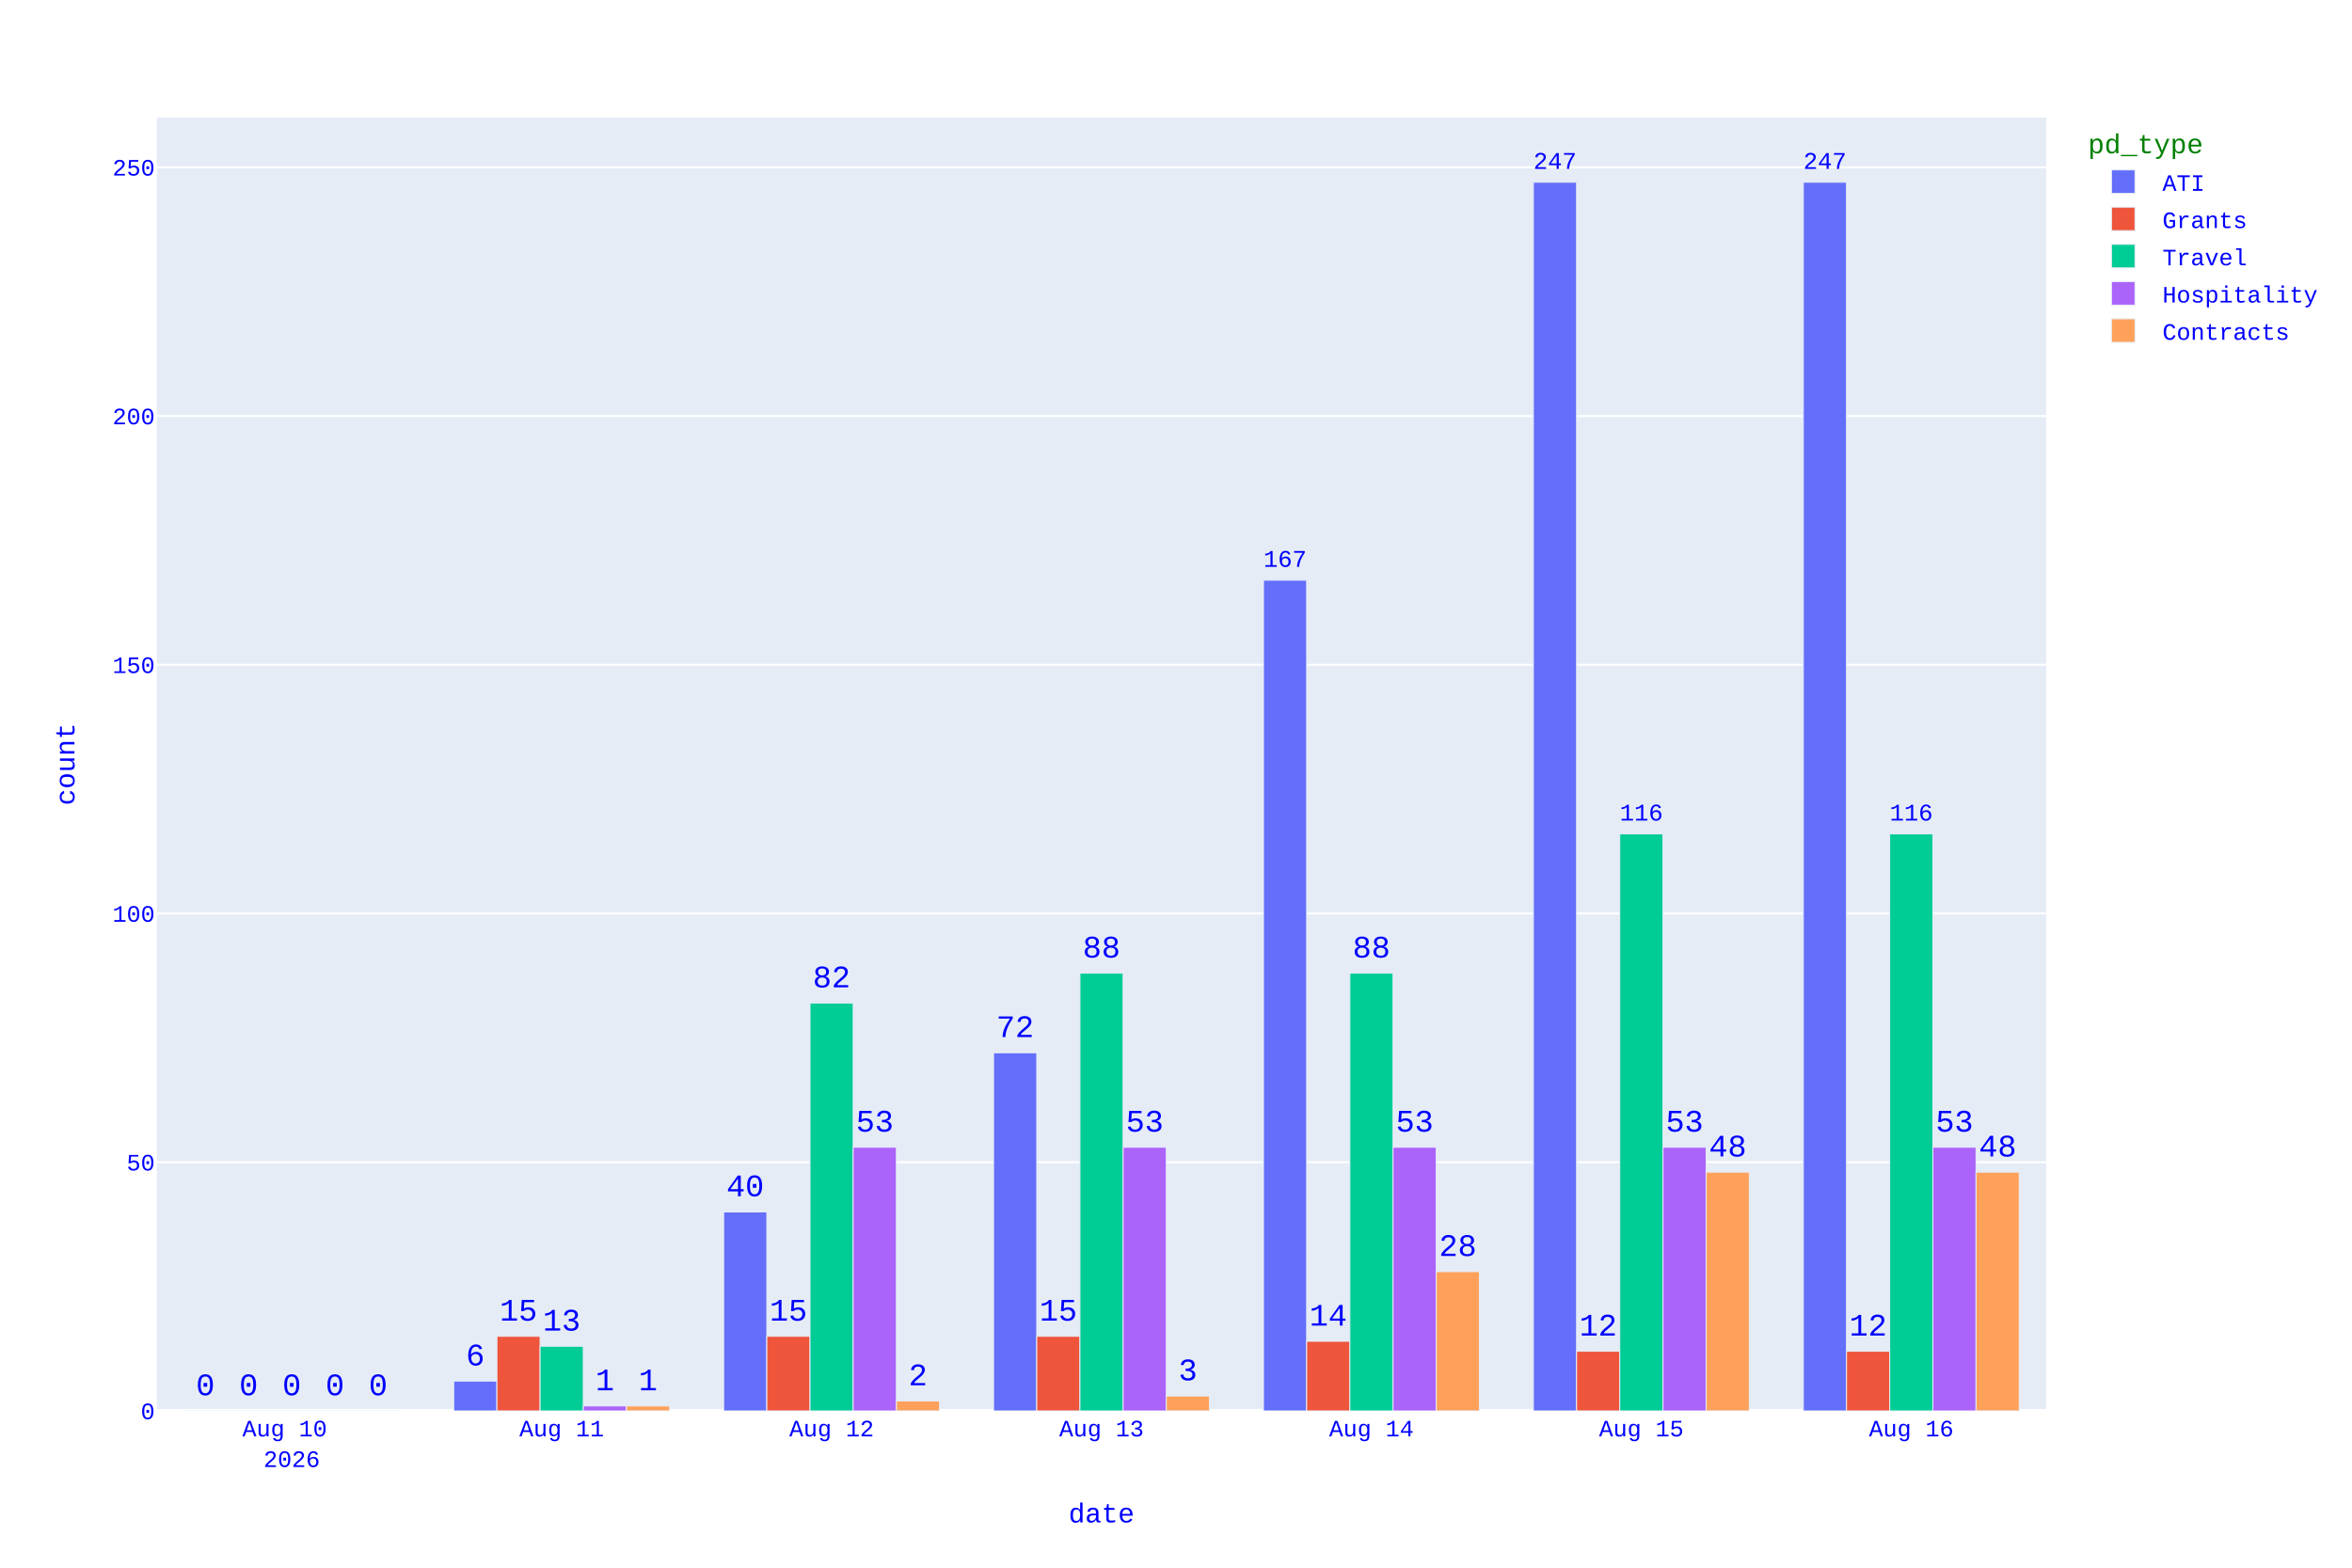
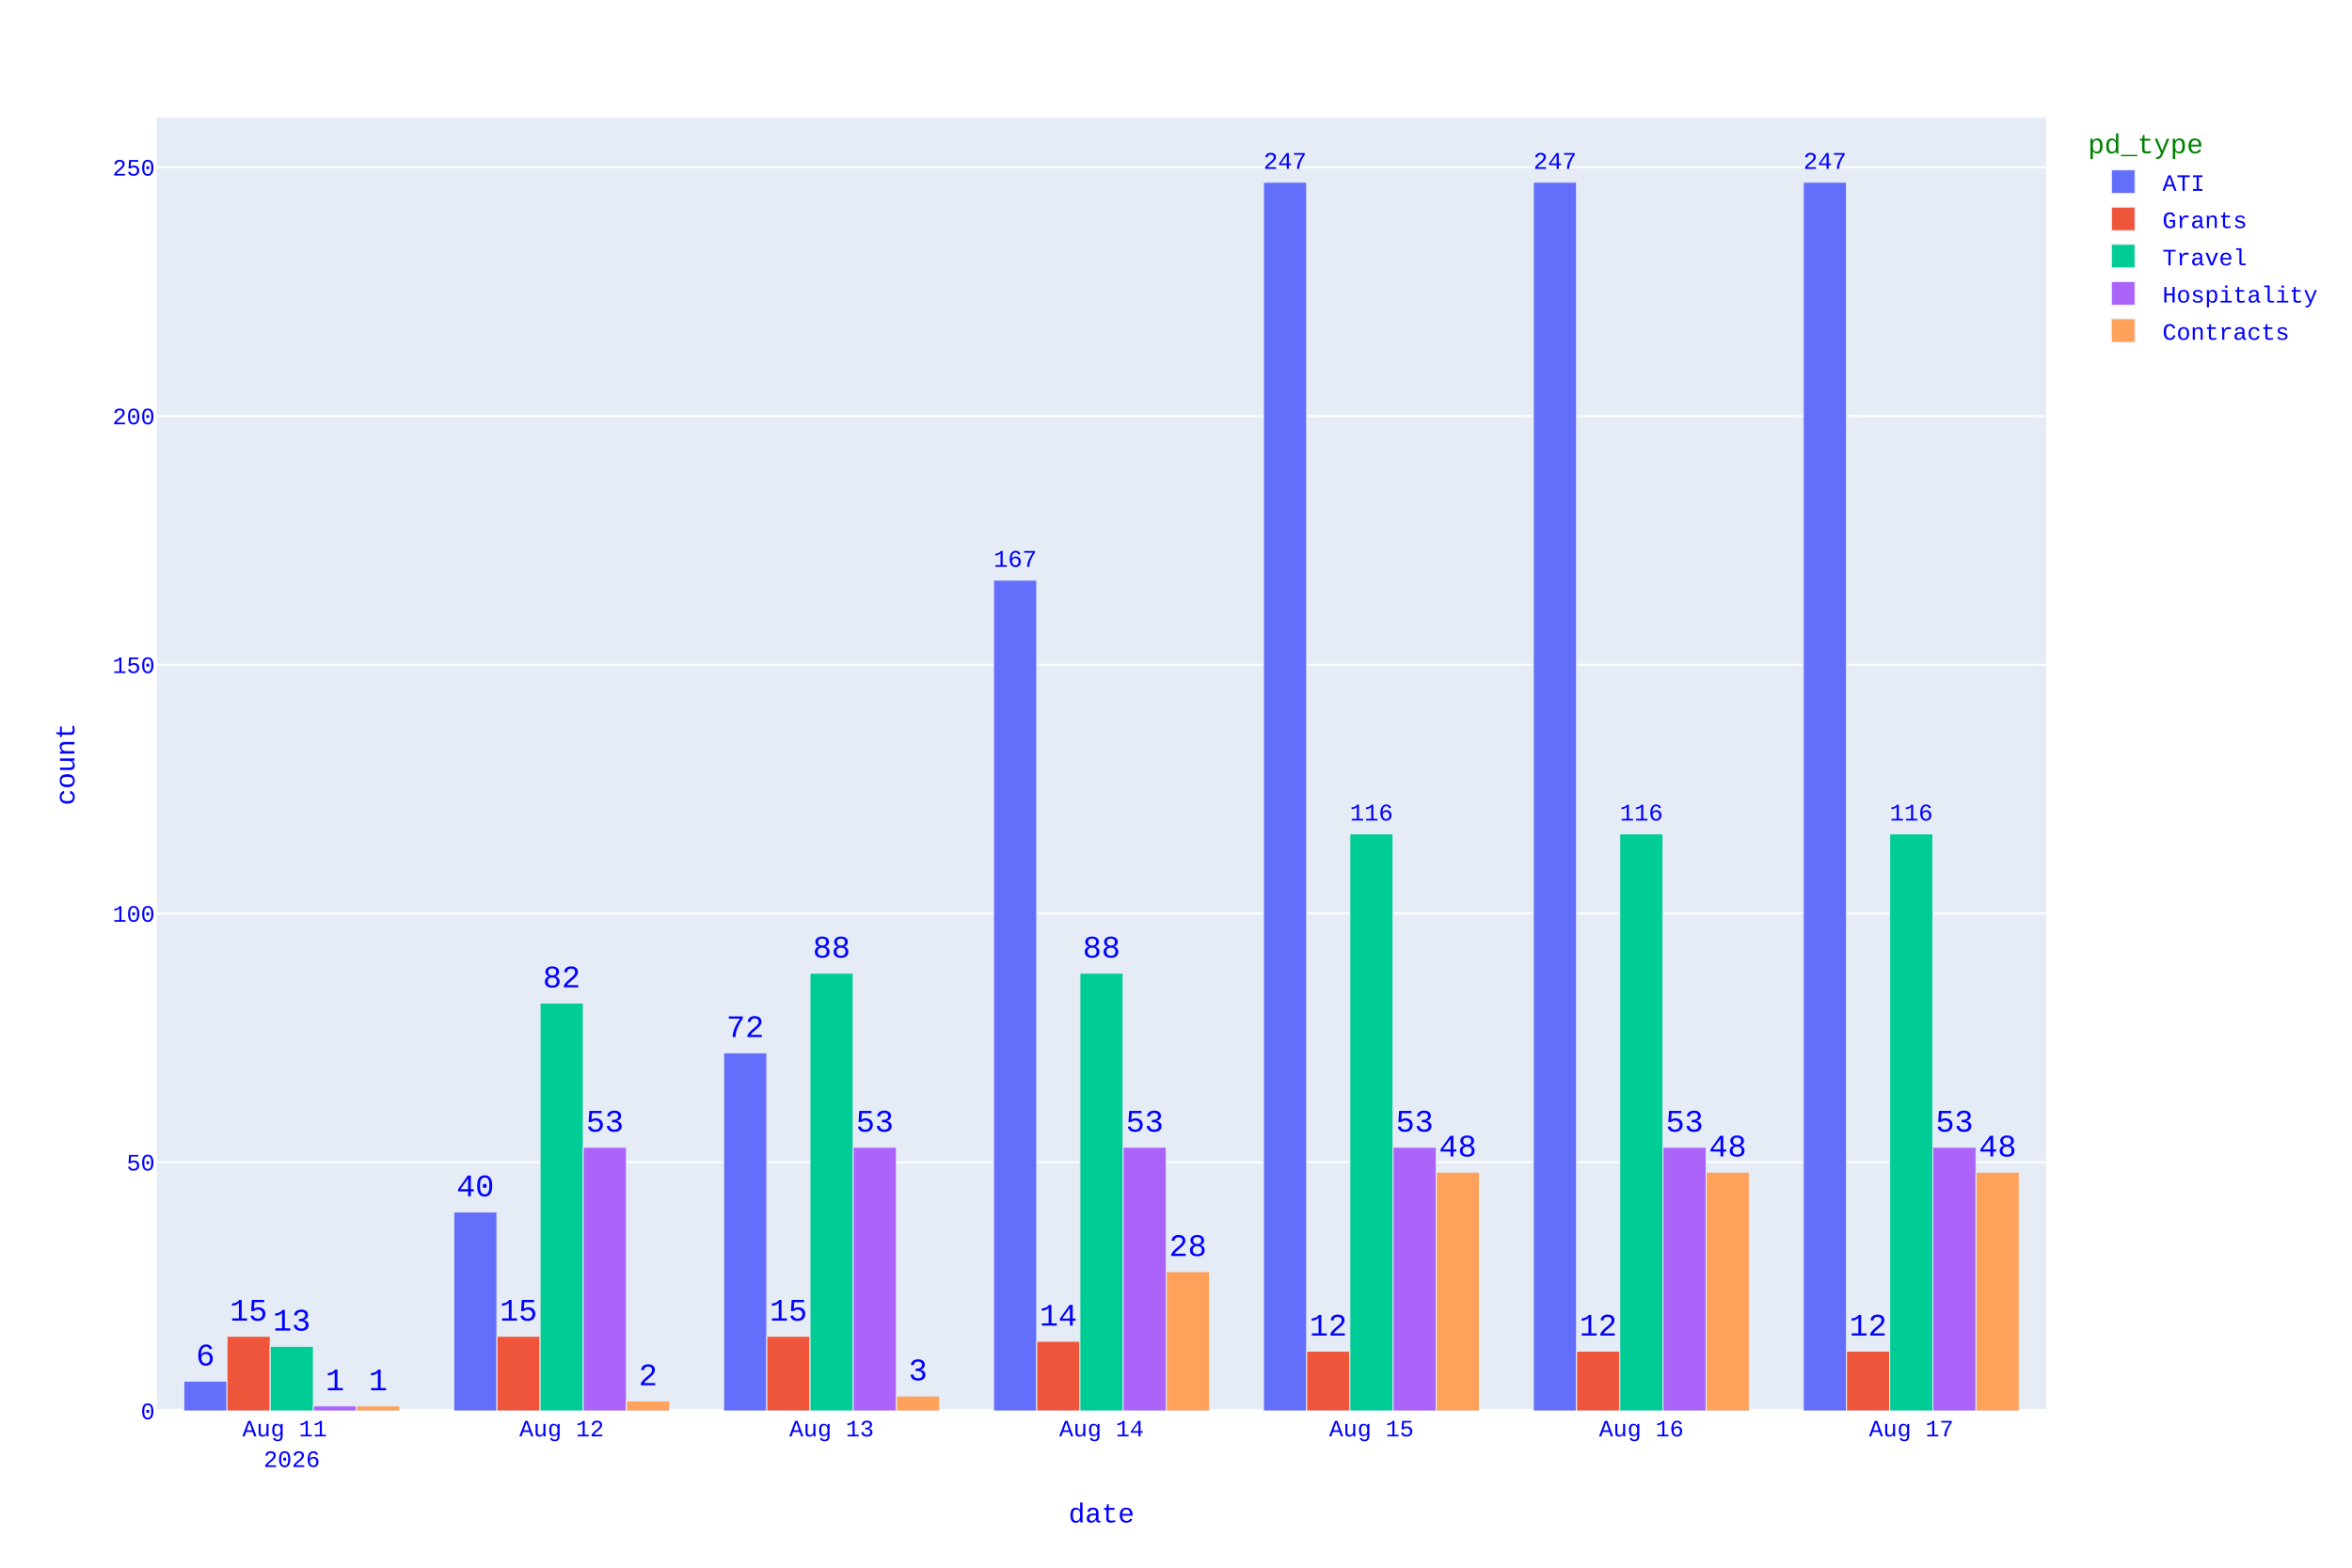
<svg xmlns="http://www.w3.org/2000/svg" class="main-svg" width="1200" height="800" style="" viewBox="0 0 1200 800">
  <rect x="0" y="0" width="1200" height="800" style="fill: rgb(255, 255, 255); fill-opacity: 1;" />
-   <defs id="defs-9ab373">
+   <defs id="defs-727940">
    <g class="clips">
-       <clipPath id="clip9ab373xyplot" class="plotclip">
+       <clipPath id="clip727940xyplot" class="plotclip">
        <rect width="964" height="660" />
      </clipPath>
-       <clipPath class="axesclip" id="clip9ab373x">
+       <clipPath class="axesclip" id="clip727940x">
        <rect x="80" y="0" width="964" height="800" />
      </clipPath>
-       <clipPath class="axesclip" id="clip9ab373y">
+       <clipPath class="axesclip" id="clip727940y">
        <rect x="0" y="60" width="1200" height="660" />
      </clipPath>
-       <clipPath class="axesclip" id="clip9ab373xy">
+       <clipPath class="axesclip" id="clip727940xy">
        <rect x="80" y="60" width="964" height="660" />
      </clipPath>
    </g>
    <g class="gradients" />
    <g class="patterns" />
  </defs>
  <g class="bglayer">
    <rect class="bg" x="80" y="60" width="964" height="660" style="fill: rgb(229, 236, 246); fill-opacity: 1; stroke-width: 0;" />
  </g>
  <g class="layer-below">
    <g class="imagelayer" />
    <g class="shapelayer" />
  </g>
  <g class="cartesianlayer">
    <g class="subplot xy">
      <g class="layer-subplot">
        <g class="shapelayer" />
        <g class="imagelayer" />
      </g>
      <g class="minor-gridlayer">
        <g class="x" />
        <g class="y" />
      </g>
      <g class="gridlayer">
        <g class="x" />
        <g class="y">
          <path class="ygrid crisp" transform="translate(0,593.08)" d="M80,0h964" style="stroke: rgb(255, 255, 255); stroke-opacity: 1; stroke-width: 1px;" />
          <path class="ygrid crisp" transform="translate(0,466.15)" d="M80,0h964" style="stroke: rgb(255, 255, 255); stroke-opacity: 1; stroke-width: 1px;" />
          <path class="ygrid crisp" transform="translate(0,339.23)" d="M80,0h964" style="stroke: rgb(255, 255, 255); stroke-opacity: 1; stroke-width: 1px;" />
          <path class="ygrid crisp" transform="translate(0,212.31)" d="M80,0h964" style="stroke: rgb(255, 255, 255); stroke-opacity: 1; stroke-width: 1px;" />
          <path class="ygrid crisp" transform="translate(0,85.38)" d="M80,0h964" style="stroke: rgb(255, 255, 255); stroke-opacity: 1; stroke-width: 1px;" />
        </g>
      </g>
      <g class="zerolinelayer">
        <path class="yzl zl crisp" transform="translate(0,720)" d="M80,0h964" style="stroke: rgb(255, 255, 255); stroke-opacity: 1; stroke-width: 2px;" />
      </g>
      <g class="layer-between">
        <g class="shapelayer" />
        <g class="imagelayer" />
      </g>
      <path class="xlines-below" />
      <path class="ylines-below" />
      <g class="overlines-below" />
      <g class="xaxislayer-below" />
      <g class="yaxislayer-below" />
      <g class="overaxes-below" />
      <g class="overplot">
        <g class="xy" transform="translate(80,60)">
          <g class="barlayer mlayer">
            <g class="trace bars" style="opacity: 1;">
              <g class="points">
                <g class="point">
-                   <path d="M840.06,660V33H862.09V660Z" clip-path="url(#clip9ab373xyplot)" style="vector-effect: none; opacity: 1; stroke-width: 0.5px; fill: rgb(99, 110, 250); fill-opacity: 1; stroke: rgb(229, 236, 246); stroke-opacity: 1;" />
+                   <path d="M840.06,660V33H862.09V660Z" clip-path="url(#clip727940xyplot)" style="vector-effect: none; opacity: 1; stroke-width: 0.5px; fill: rgb(99, 110, 250); fill-opacity: 1; stroke: rgb(229, 236, 246); stroke-opacity: 1;" />
                  <text class="bartext bartext-outside" text-anchor="middle" data-notex="1" x="0" y="0" style="font-family: 'Courier New'; font-size: 16px; fill: rgb(0, 0, 255); fill-opacity: 1; white-space: pre;" transform="translate(851.075,26.17701)scale(0.7645987)">247</text>
                </g>
                <g class="point">
-                   <path d="M702.34,660V33H724.38V660Z" clip-path="url(#clip9ab373xyplot)" style="vector-effect: none; opacity: 1; stroke-width: 0.5px; fill: rgb(99, 110, 250); fill-opacity: 1; stroke: rgb(229, 236, 246); stroke-opacity: 1;" />
+                   <path d="M702.34,660V33H724.38V660Z" clip-path="url(#clip727940xyplot)" style="vector-effect: none; opacity: 1; stroke-width: 0.5px; fill: rgb(99, 110, 250); fill-opacity: 1; stroke: rgb(229, 236, 246); stroke-opacity: 1;" />
                  <text class="bartext bartext-outside" text-anchor="middle" data-notex="1" x="0" y="0" style="font-family: 'Courier New'; font-size: 16px; fill: rgb(0, 0, 255); fill-opacity: 1; white-space: pre;" transform="translate(713.36,26.17527)scale(0.7649458)">247</text>
                </g>
                <g class="point">
-                   <path d="M564.63,660V236.08H586.66V660Z" clip-path="url(#clip9ab373xyplot)" style="vector-effect: none; opacity: 1; stroke-width: 0.5px; fill: rgb(99, 110, 250); fill-opacity: 1; stroke: rgb(229, 236, 246); stroke-opacity: 1;" />
-                   <text class="bartext bartext-outside" text-anchor="middle" data-notex="1" x="0" y="0" style="font-family: 'Courier New'; font-size: 16px; fill: rgb(0, 0, 255); fill-opacity: 1; white-space: pre;" transform="translate(575.645,229.257)scale(0.7645987)">167</text>
-                 </g>
-                 <g class="point">
-                   <path d="M426.91,660V477.23H448.95V660Z" clip-path="url(#clip9ab373xyplot)" style="vector-effect: none; opacity: 1; stroke-width: 0.5px; fill: rgb(99, 110, 250); fill-opacity: 1; stroke: rgb(229, 236, 246); stroke-opacity: 1;" />
-                   <text class="bartext bartext-outside" text-anchor="middle" data-notex="1" x="0" y="0" style="font-family: 'Courier New'; font-size: 16px; fill: rgb(0, 0, 255); fill-opacity: 1; white-space: pre;" transform="translate(437.93,469.23)">72</text>
-                 </g>
-                 <g class="point">
-                   <path d="M289.2,660V558.46H311.23V660Z" clip-path="url(#clip9ab373xyplot)" style="vector-effect: none; opacity: 1; stroke-width: 0.5px; fill: rgb(99, 110, 250); fill-opacity: 1; stroke: rgb(229, 236, 246); stroke-opacity: 1;" />
-                   <text class="bartext bartext-outside" text-anchor="middle" data-notex="1" x="0" y="0" style="font-family: 'Courier New'; font-size: 16px; fill: rgb(0, 0, 255); fill-opacity: 1; white-space: pre;" transform="translate(300.215,550.46)">40</text>
-                 </g>
-                 <g class="point">
-                   <path d="M151.49,660V644.77H173.52V660Z" clip-path="url(#clip9ab373xyplot)" style="vector-effect: none; opacity: 1; stroke-width: 0.5px; fill: rgb(99, 110, 250); fill-opacity: 1; stroke: rgb(229, 236, 246); stroke-opacity: 1;" />
-                   <text class="bartext bartext-outside" text-anchor="middle" data-notex="1" x="0" y="0" style="font-family: 'Courier New'; font-size: 16px; fill: rgb(0, 0, 255); fill-opacity: 1; white-space: pre;" transform="translate(162.505,636.77)">6</text>
-                 </g>
-                 <g class="point">
-                   <path d="M13.77,660V660H35.81V660Z" clip-path="url(#clip9ab373xyplot)" style="vector-effect: none; opacity: 1; stroke-width: 0.5px; fill: rgb(99, 110, 250); fill-opacity: 1; stroke: rgb(229, 236, 246); stroke-opacity: 1;" />
-                   <text class="bartext bartext-outside" text-anchor="middle" data-notex="1" x="0" y="0" style="font-family: 'Courier New'; font-size: 16px; fill: rgb(0, 0, 255); fill-opacity: 1; white-space: pre;" transform="translate(24.79,652)">0</text>
-                 </g>
-               </g>
-             </g>
-             <g class="trace bars" style="opacity: 1;">
-               <g class="points">
-                 <g class="point">
-                   <path d="M862.09,660V629.54H884.13V660Z" clip-path="url(#clip9ab373xyplot)" style="vector-effect: none; opacity: 1; stroke-width: 0.5px; fill: rgb(239, 85, 59); fill-opacity: 1; stroke: rgb(229, 236, 246); stroke-opacity: 1;" />
+                   <path d="M564.63,660V33H586.66V660Z" clip-path="url(#clip727940xyplot)" style="vector-effect: none; opacity: 1; stroke-width: 0.5px; fill: rgb(99, 110, 250); fill-opacity: 1; stroke: rgb(229, 236, 246); stroke-opacity: 1;" />
+                   <text class="bartext bartext-outside" text-anchor="middle" data-notex="1" x="0" y="0" style="font-family: 'Courier New'; font-size: 16px; fill: rgb(0, 0, 255); fill-opacity: 1; white-space: pre;" transform="translate(575.645,26.17701)scale(0.7645987)">247</text>
+                 </g>
+                 <g class="point">
+                   <path d="M426.91,660V236.08H448.95V660Z" clip-path="url(#clip727940xyplot)" style="vector-effect: none; opacity: 1; stroke-width: 0.5px; fill: rgb(99, 110, 250); fill-opacity: 1; stroke: rgb(229, 236, 246); stroke-opacity: 1;" />
+                   <text class="bartext bartext-outside" text-anchor="middle" data-notex="1" x="0" y="0" style="font-family: 'Courier New'; font-size: 16px; fill: rgb(0, 0, 255); fill-opacity: 1; white-space: pre;" transform="translate(437.93,229.2553)scale(0.7649458)">167</text>
+                 </g>
+                 <g class="point">
+                   <path d="M289.2,660V477.23H311.23V660Z" clip-path="url(#clip727940xyplot)" style="vector-effect: none; opacity: 1; stroke-width: 0.5px; fill: rgb(99, 110, 250); fill-opacity: 1; stroke: rgb(229, 236, 246); stroke-opacity: 1;" />
+                   <text class="bartext bartext-outside" text-anchor="middle" data-notex="1" x="0" y="0" style="font-family: 'Courier New'; font-size: 16px; fill: rgb(0, 0, 255); fill-opacity: 1; white-space: pre;" transform="translate(300.215,469.23)">72</text>
+                 </g>
+                 <g class="point">
+                   <path d="M151.49,660V558.46H173.52V660Z" clip-path="url(#clip727940xyplot)" style="vector-effect: none; opacity: 1; stroke-width: 0.5px; fill: rgb(99, 110, 250); fill-opacity: 1; stroke: rgb(229, 236, 246); stroke-opacity: 1;" />
+                   <text class="bartext bartext-outside" text-anchor="middle" data-notex="1" x="0" y="0" style="font-family: 'Courier New'; font-size: 16px; fill: rgb(0, 0, 255); fill-opacity: 1; white-space: pre;" transform="translate(162.505,550.46)">40</text>
+                 </g>
+                 <g class="point">
+                   <path d="M13.77,660V644.77H35.81V660Z" clip-path="url(#clip727940xyplot)" style="vector-effect: none; opacity: 1; stroke-width: 0.5px; fill: rgb(99, 110, 250); fill-opacity: 1; stroke: rgb(229, 236, 246); stroke-opacity: 1;" />
+                   <text class="bartext bartext-outside" text-anchor="middle" data-notex="1" x="0" y="0" style="font-family: 'Courier New'; font-size: 16px; fill: rgb(0, 0, 255); fill-opacity: 1; white-space: pre;" transform="translate(24.79,636.77)">6</text>
+                 </g>
+               </g>
+             </g>
+             <g class="trace bars" style="opacity: 1;">
+               <g class="points">
+                 <g class="point">
+                   <path d="M862.09,660V629.54H884.13V660Z" clip-path="url(#clip727940xyplot)" style="vector-effect: none; opacity: 1; stroke-width: 0.5px; fill: rgb(239, 85, 59); fill-opacity: 1; stroke: rgb(229, 236, 246); stroke-opacity: 1;" />
                  <text class="bartext bartext-outside" text-anchor="middle" data-notex="1" x="0" y="0" style="font-family: 'Courier New'; font-size: 16px; fill: rgb(0, 0, 255); fill-opacity: 1; white-space: pre;" transform="translate(873.11,621.54)">12</text>
                </g>
                <g class="point">
-                   <path d="M724.38,660V629.54H746.41V660Z" clip-path="url(#clip9ab373xyplot)" style="vector-effect: none; opacity: 1; stroke-width: 0.5px; fill: rgb(239, 85, 59); fill-opacity: 1; stroke: rgb(229, 236, 246); stroke-opacity: 1;" />
+                   <path d="M724.38,660V629.54H746.41V660Z" clip-path="url(#clip727940xyplot)" style="vector-effect: none; opacity: 1; stroke-width: 0.5px; fill: rgb(239, 85, 59); fill-opacity: 1; stroke: rgb(229, 236, 246); stroke-opacity: 1;" />
                  <text class="bartext bartext-outside" text-anchor="middle" data-notex="1" x="0" y="0" style="font-family: 'Courier New'; font-size: 16px; fill: rgb(0, 0, 255); fill-opacity: 1; white-space: pre;" transform="translate(735.395,621.54)">12</text>
                </g>
                <g class="point">
-                   <path d="M586.66,660V624.46H608.7V660Z" clip-path="url(#clip9ab373xyplot)" style="vector-effect: none; opacity: 1; stroke-width: 0.5px; fill: rgb(239, 85, 59); fill-opacity: 1; stroke: rgb(229, 236, 246); stroke-opacity: 1;" />
-                   <text class="bartext bartext-outside" text-anchor="middle" data-notex="1" x="0" y="0" style="font-family: 'Courier New'; font-size: 16px; fill: rgb(0, 0, 255); fill-opacity: 1; white-space: pre;" transform="translate(597.68,616.46)">14</text>
-                 </g>
-                 <g class="point">
-                   <path d="M448.95,660V621.92H470.98V660Z" clip-path="url(#clip9ab373xyplot)" style="vector-effect: none; opacity: 1; stroke-width: 0.5px; fill: rgb(239, 85, 59); fill-opacity: 1; stroke: rgb(229, 236, 246); stroke-opacity: 1;" />
-                   <text class="bartext bartext-outside" text-anchor="middle" data-notex="1" x="0" y="0" style="font-family: 'Courier New'; font-size: 16px; fill: rgb(0, 0, 255); fill-opacity: 1; white-space: pre;" transform="translate(459.965,613.92)">15</text>
-                 </g>
-                 <g class="point">
-                   <path d="M311.23,660V621.92H333.27V660Z" clip-path="url(#clip9ab373xyplot)" style="vector-effect: none; opacity: 1; stroke-width: 0.5px; fill: rgb(239, 85, 59); fill-opacity: 1; stroke: rgb(229, 236, 246); stroke-opacity: 1;" />
+                   <path d="M586.66,660V629.54H608.7V660Z" clip-path="url(#clip727940xyplot)" style="vector-effect: none; opacity: 1; stroke-width: 0.5px; fill: rgb(239, 85, 59); fill-opacity: 1; stroke: rgb(229, 236, 246); stroke-opacity: 1;" />
+                   <text class="bartext bartext-outside" text-anchor="middle" data-notex="1" x="0" y="0" style="font-family: 'Courier New'; font-size: 16px; fill: rgb(0, 0, 255); fill-opacity: 1; white-space: pre;" transform="translate(597.68,621.54)">12</text>
+                 </g>
+                 <g class="point">
+                   <path d="M448.95,660V624.46H470.98V660Z" clip-path="url(#clip727940xyplot)" style="vector-effect: none; opacity: 1; stroke-width: 0.5px; fill: rgb(239, 85, 59); fill-opacity: 1; stroke: rgb(229, 236, 246); stroke-opacity: 1;" />
+                   <text class="bartext bartext-outside" text-anchor="middle" data-notex="1" x="0" y="0" style="font-family: 'Courier New'; font-size: 16px; fill: rgb(0, 0, 255); fill-opacity: 1; white-space: pre;" transform="translate(459.965,616.46)">14</text>
+                 </g>
+                 <g class="point">
+                   <path d="M311.23,660V621.92H333.27V660Z" clip-path="url(#clip727940xyplot)" style="vector-effect: none; opacity: 1; stroke-width: 0.5px; fill: rgb(239, 85, 59); fill-opacity: 1; stroke: rgb(229, 236, 246); stroke-opacity: 1;" />
                  <text class="bartext bartext-outside" text-anchor="middle" data-notex="1" x="0" y="0" style="font-family: 'Courier New'; font-size: 16px; fill: rgb(0, 0, 255); fill-opacity: 1; white-space: pre;" transform="translate(322.25,613.92)">15</text>
                </g>
                <g class="point">
-                   <path d="M173.52,660V621.92H195.55V660Z" clip-path="url(#clip9ab373xyplot)" style="vector-effect: none; opacity: 1; stroke-width: 0.5px; fill: rgb(239, 85, 59); fill-opacity: 1; stroke: rgb(229, 236, 246); stroke-opacity: 1;" />
+                   <path d="M173.52,660V621.92H195.55V660Z" clip-path="url(#clip727940xyplot)" style="vector-effect: none; opacity: 1; stroke-width: 0.5px; fill: rgb(239, 85, 59); fill-opacity: 1; stroke: rgb(229, 236, 246); stroke-opacity: 1;" />
                  <text class="bartext bartext-outside" text-anchor="middle" data-notex="1" x="0" y="0" style="font-family: 'Courier New'; font-size: 16px; fill: rgb(0, 0, 255); fill-opacity: 1; white-space: pre;" transform="translate(184.535,613.92)">15</text>
                </g>
                <g class="point">
-                   <path d="M35.81,660V660H57.84V660Z" clip-path="url(#clip9ab373xyplot)" style="vector-effect: none; opacity: 1; stroke-width: 0.5px; fill: rgb(239, 85, 59); fill-opacity: 1; stroke: rgb(229, 236, 246); stroke-opacity: 1;" />
-                   <text class="bartext bartext-outside" text-anchor="middle" data-notex="1" x="0" y="0" style="font-family: 'Courier New'; font-size: 16px; fill: rgb(0, 0, 255); fill-opacity: 1; white-space: pre;" transform="translate(46.825,652)">0</text>
-                 </g>
-               </g>
-             </g>
-             <g class="trace bars" style="opacity: 1;">
-               <g class="points">
-                 <g class="point">
-                   <path d="M884.13,660V365.54H906.16V660Z" clip-path="url(#clip9ab373xyplot)" style="vector-effect: none; opacity: 1; stroke-width: 0.5px; fill: rgb(0, 204, 150); fill-opacity: 1; stroke: rgb(229, 236, 246); stroke-opacity: 1;" />
+                   <path d="M35.81,660V621.92H57.84V660Z" clip-path="url(#clip727940xyplot)" style="vector-effect: none; opacity: 1; stroke-width: 0.5px; fill: rgb(239, 85, 59); fill-opacity: 1; stroke: rgb(229, 236, 246); stroke-opacity: 1;" />
+                   <text class="bartext bartext-outside" text-anchor="middle" data-notex="1" x="0" y="0" style="font-family: 'Courier New'; font-size: 16px; fill: rgb(0, 0, 255); fill-opacity: 1; white-space: pre;" transform="translate(46.825,613.92)">15</text>
+                 </g>
+               </g>
+             </g>
+             <g class="trace bars" style="opacity: 1;">
+               <g class="points">
+                 <g class="point">
+                   <path d="M884.13,660V365.54H906.16V660Z" clip-path="url(#clip727940xyplot)" style="vector-effect: none; opacity: 1; stroke-width: 0.5px; fill: rgb(0, 204, 150); fill-opacity: 1; stroke: rgb(229, 236, 246); stroke-opacity: 1;" />
                  <text class="bartext bartext-outside" text-anchor="middle" data-notex="1" x="0" y="0" style="font-family: 'Courier New'; font-size: 16px; fill: rgb(0, 0, 255); fill-opacity: 1; white-space: pre;" transform="translate(895.145,358.717)scale(0.7645987)">116</text>
                </g>
                <g class="point">
-                   <path d="M746.41,660V365.54H768.45V660Z" clip-path="url(#clip9ab373xyplot)" style="vector-effect: none; opacity: 1; stroke-width: 0.5px; fill: rgb(0, 204, 150); fill-opacity: 1; stroke: rgb(229, 236, 246); stroke-opacity: 1;" />
+                   <path d="M746.41,660V365.54H768.45V660Z" clip-path="url(#clip727940xyplot)" style="vector-effect: none; opacity: 1; stroke-width: 0.5px; fill: rgb(0, 204, 150); fill-opacity: 1; stroke: rgb(229, 236, 246); stroke-opacity: 1;" />
                  <text class="bartext bartext-outside" text-anchor="middle" data-notex="1" x="0" y="0" style="font-family: 'Courier New'; font-size: 16px; fill: rgb(0, 0, 255); fill-opacity: 1; white-space: pre;" transform="translate(757.43,358.7153)scale(0.7649458)">116</text>
                </g>
                <g class="point">
-                   <path d="M608.7,660V436.62H630.73V660Z" clip-path="url(#clip9ab373xyplot)" style="vector-effect: none; opacity: 1; stroke-width: 0.5px; fill: rgb(0, 204, 150); fill-opacity: 1; stroke: rgb(229, 236, 246); stroke-opacity: 1;" />
-                   <text class="bartext bartext-outside" text-anchor="middle" data-notex="1" x="0" y="0" style="font-family: 'Courier New'; font-size: 16px; fill: rgb(0, 0, 255); fill-opacity: 1; white-space: pre;" transform="translate(619.715,428.62)">88</text>
-                 </g>
-                 <g class="point">
-                   <path d="M470.98,660V436.62H493.02V660Z" clip-path="url(#clip9ab373xyplot)" style="vector-effect: none; opacity: 1; stroke-width: 0.5px; fill: rgb(0, 204, 150); fill-opacity: 1; stroke: rgb(229, 236, 246); stroke-opacity: 1;" />
+                   <path d="M608.7,660V365.54H630.73V660Z" clip-path="url(#clip727940xyplot)" style="vector-effect: none; opacity: 1; stroke-width: 0.5px; fill: rgb(0, 204, 150); fill-opacity: 1; stroke: rgb(229, 236, 246); stroke-opacity: 1;" />
+                   <text class="bartext bartext-outside" text-anchor="middle" data-notex="1" x="0" y="0" style="font-family: 'Courier New'; font-size: 16px; fill: rgb(0, 0, 255); fill-opacity: 1; white-space: pre;" transform="translate(619.715,358.717)scale(0.7645987)">116</text>
+                 </g>
+                 <g class="point">
+                   <path d="M470.98,660V436.62H493.02V660Z" clip-path="url(#clip727940xyplot)" style="vector-effect: none; opacity: 1; stroke-width: 0.5px; fill: rgb(0, 204, 150); fill-opacity: 1; stroke: rgb(229, 236, 246); stroke-opacity: 1;" />
                  <text class="bartext bartext-outside" text-anchor="middle" data-notex="1" x="0" y="0" style="font-family: 'Courier New'; font-size: 16px; fill: rgb(0, 0, 255); fill-opacity: 1; white-space: pre;" transform="translate(482,428.62)">88</text>
                </g>
                <g class="point">
-                   <path d="M333.27,660V451.85H355.3V660Z" clip-path="url(#clip9ab373xyplot)" style="vector-effect: none; opacity: 1; stroke-width: 0.5px; fill: rgb(0, 204, 150); fill-opacity: 1; stroke: rgb(229, 236, 246); stroke-opacity: 1;" />
-                   <text class="bartext bartext-outside" text-anchor="middle" data-notex="1" x="0" y="0" style="font-family: 'Courier New'; font-size: 16px; fill: rgb(0, 0, 255); fill-opacity: 1; white-space: pre;" transform="translate(344.285,443.85)">82</text>
-                 </g>
-                 <g class="point">
-                   <path d="M195.55,660V627H217.59V660Z" clip-path="url(#clip9ab373xyplot)" style="vector-effect: none; opacity: 1; stroke-width: 0.5px; fill: rgb(0, 204, 150); fill-opacity: 1; stroke: rgb(229, 236, 246); stroke-opacity: 1;" />
-                   <text class="bartext bartext-outside" text-anchor="middle" data-notex="1" x="0" y="0" style="font-family: 'Courier New'; font-size: 16px; fill: rgb(0, 0, 255); fill-opacity: 1; white-space: pre;" transform="translate(206.57,619)">13</text>
-                 </g>
-                 <g class="point">
-                   <path d="M57.84,660V660H79.87V660Z" clip-path="url(#clip9ab373xyplot)" style="vector-effect: none; opacity: 1; stroke-width: 0.5px; fill: rgb(0, 204, 150); fill-opacity: 1; stroke: rgb(229, 236, 246); stroke-opacity: 1;" />
-                   <text class="bartext bartext-outside" text-anchor="middle" data-notex="1" x="0" y="0" style="font-family: 'Courier New'; font-size: 16px; fill: rgb(0, 0, 255); fill-opacity: 1; white-space: pre;" transform="translate(68.855,652)">0</text>
-                 </g>
-               </g>
-             </g>
-             <g class="trace bars" style="opacity: 1;">
-               <g class="points">
-                 <g class="point">
-                   <path d="M906.16,660V525.46H928.19V660Z" clip-path="url(#clip9ab373xyplot)" style="vector-effect: none; opacity: 1; stroke-width: 0.5px; fill: rgb(171, 99, 250); fill-opacity: 1; stroke: rgb(229, 236, 246); stroke-opacity: 1;" />
+                   <path d="M333.27,660V436.62H355.3V660Z" clip-path="url(#clip727940xyplot)" style="vector-effect: none; opacity: 1; stroke-width: 0.5px; fill: rgb(0, 204, 150); fill-opacity: 1; stroke: rgb(229, 236, 246); stroke-opacity: 1;" />
+                   <text class="bartext bartext-outside" text-anchor="middle" data-notex="1" x="0" y="0" style="font-family: 'Courier New'; font-size: 16px; fill: rgb(0, 0, 255); fill-opacity: 1; white-space: pre;" transform="translate(344.285,428.62)">88</text>
+                 </g>
+                 <g class="point">
+                   <path d="M195.55,660V451.85H217.59V660Z" clip-path="url(#clip727940xyplot)" style="vector-effect: none; opacity: 1; stroke-width: 0.5px; fill: rgb(0, 204, 150); fill-opacity: 1; stroke: rgb(229, 236, 246); stroke-opacity: 1;" />
+                   <text class="bartext bartext-outside" text-anchor="middle" data-notex="1" x="0" y="0" style="font-family: 'Courier New'; font-size: 16px; fill: rgb(0, 0, 255); fill-opacity: 1; white-space: pre;" transform="translate(206.57,443.85)">82</text>
+                 </g>
+                 <g class="point">
+                   <path d="M57.84,660V627H79.87V660Z" clip-path="url(#clip727940xyplot)" style="vector-effect: none; opacity: 1; stroke-width: 0.5px; fill: rgb(0, 204, 150); fill-opacity: 1; stroke: rgb(229, 236, 246); stroke-opacity: 1;" />
+                   <text class="bartext bartext-outside" text-anchor="middle" data-notex="1" x="0" y="0" style="font-family: 'Courier New'; font-size: 16px; fill: rgb(0, 0, 255); fill-opacity: 1; white-space: pre;" transform="translate(68.855,619)">13</text>
+                 </g>
+               </g>
+             </g>
+             <g class="trace bars" style="opacity: 1;">
+               <g class="points">
+                 <g class="point">
+                   <path d="M906.16,660V525.46H928.19V660Z" clip-path="url(#clip727940xyplot)" style="vector-effect: none; opacity: 1; stroke-width: 0.5px; fill: rgb(171, 99, 250); fill-opacity: 1; stroke: rgb(229, 236, 246); stroke-opacity: 1;" />
                  <text class="bartext bartext-outside" text-anchor="middle" data-notex="1" x="0" y="0" style="font-family: 'Courier New'; font-size: 16px; fill: rgb(0, 0, 255); fill-opacity: 1; white-space: pre;" transform="translate(917.175,517.46)">53</text>
                </g>
                <g class="point">
-                   <path d="M768.45,660V525.46H790.48V660Z" clip-path="url(#clip9ab373xyplot)" style="vector-effect: none; opacity: 1; stroke-width: 0.5px; fill: rgb(171, 99, 250); fill-opacity: 1; stroke: rgb(229, 236, 246); stroke-opacity: 1;" />
+                   <path d="M768.45,660V525.46H790.48V660Z" clip-path="url(#clip727940xyplot)" style="vector-effect: none; opacity: 1; stroke-width: 0.5px; fill: rgb(171, 99, 250); fill-opacity: 1; stroke: rgb(229, 236, 246); stroke-opacity: 1;" />
                  <text class="bartext bartext-outside" text-anchor="middle" data-notex="1" x="0" y="0" style="font-family: 'Courier New'; font-size: 16px; fill: rgb(0, 0, 255); fill-opacity: 1; white-space: pre;" transform="translate(779.465,517.46)">53</text>
                </g>
                <g class="point">
-                   <path d="M630.73,660V525.46H652.77V660Z" clip-path="url(#clip9ab373xyplot)" style="vector-effect: none; opacity: 1; stroke-width: 0.5px; fill: rgb(171, 99, 250); fill-opacity: 1; stroke: rgb(229, 236, 246); stroke-opacity: 1;" />
+                   <path d="M630.73,660V525.46H652.77V660Z" clip-path="url(#clip727940xyplot)" style="vector-effect: none; opacity: 1; stroke-width: 0.5px; fill: rgb(171, 99, 250); fill-opacity: 1; stroke: rgb(229, 236, 246); stroke-opacity: 1;" />
                  <text class="bartext bartext-outside" text-anchor="middle" data-notex="1" x="0" y="0" style="font-family: 'Courier New'; font-size: 16px; fill: rgb(0, 0, 255); fill-opacity: 1; white-space: pre;" transform="translate(641.75,517.46)">53</text>
                </g>
                <g class="point">
-                   <path d="M493.02,660V525.46H515.05V660Z" clip-path="url(#clip9ab373xyplot)" style="vector-effect: none; opacity: 1; stroke-width: 0.5px; fill: rgb(171, 99, 250); fill-opacity: 1; stroke: rgb(229, 236, 246); stroke-opacity: 1;" />
+                   <path d="M493.02,660V525.46H515.05V660Z" clip-path="url(#clip727940xyplot)" style="vector-effect: none; opacity: 1; stroke-width: 0.5px; fill: rgb(171, 99, 250); fill-opacity: 1; stroke: rgb(229, 236, 246); stroke-opacity: 1;" />
                  <text class="bartext bartext-outside" text-anchor="middle" data-notex="1" x="0" y="0" style="font-family: 'Courier New'; font-size: 16px; fill: rgb(0, 0, 255); fill-opacity: 1; white-space: pre;" transform="translate(504.035,517.46)">53</text>
                </g>
                <g class="point">
-                   <path d="M355.3,660V525.46H377.34V660Z" clip-path="url(#clip9ab373xyplot)" style="vector-effect: none; opacity: 1; stroke-width: 0.5px; fill: rgb(171, 99, 250); fill-opacity: 1; stroke: rgb(229, 236, 246); stroke-opacity: 1;" />
+                   <path d="M355.3,660V525.46H377.34V660Z" clip-path="url(#clip727940xyplot)" style="vector-effect: none; opacity: 1; stroke-width: 0.5px; fill: rgb(171, 99, 250); fill-opacity: 1; stroke: rgb(229, 236, 246); stroke-opacity: 1;" />
                  <text class="bartext bartext-outside" text-anchor="middle" data-notex="1" x="0" y="0" style="font-family: 'Courier New'; font-size: 16px; fill: rgb(0, 0, 255); fill-opacity: 1; white-space: pre;" transform="translate(366.32,517.46)">53</text>
                </g>
                <g class="point">
-                   <path d="M217.59,660V657.46H239.62V660Z" clip-path="url(#clip9ab373xyplot)" style="vector-effect: none; opacity: 1; stroke-width: 0.5px; fill: rgb(171, 99, 250); fill-opacity: 1; stroke: rgb(229, 236, 246); stroke-opacity: 1;" />
-                   <text class="bartext bartext-outside" text-anchor="middle" data-notex="1" x="0" y="0" style="font-family: 'Courier New'; font-size: 16px; fill: rgb(0, 0, 255); fill-opacity: 1; white-space: pre;" transform="translate(228.605,649.46)">1</text>
-                 </g>
-                 <g class="point">
-                   <path d="M79.87,660V660H101.91V660Z" clip-path="url(#clip9ab373xyplot)" style="vector-effect: none; opacity: 1; stroke-width: 0.5px; fill: rgb(171, 99, 250); fill-opacity: 1; stroke: rgb(229, 236, 246); stroke-opacity: 1;" />
-                   <text class="bartext bartext-outside" text-anchor="middle" data-notex="1" x="0" y="0" style="font-family: 'Courier New'; font-size: 16px; fill: rgb(0, 0, 255); fill-opacity: 1; white-space: pre;" transform="translate(90.89,652)">0</text>
-                 </g>
-               </g>
-             </g>
-             <g class="trace bars" style="opacity: 1;">
-               <g class="points">
-                 <g class="point">
-                   <path d="M928.19,660V538.15H950.23V660Z" clip-path="url(#clip9ab373xyplot)" style="vector-effect: none; opacity: 1; stroke-width: 0.5px; fill: rgb(255, 161, 90); fill-opacity: 1; stroke: rgb(229, 236, 246); stroke-opacity: 1;" />
+                   <path d="M217.59,660V525.46H239.62V660Z" clip-path="url(#clip727940xyplot)" style="vector-effect: none; opacity: 1; stroke-width: 0.5px; fill: rgb(171, 99, 250); fill-opacity: 1; stroke: rgb(229, 236, 246); stroke-opacity: 1;" />
+                   <text class="bartext bartext-outside" text-anchor="middle" data-notex="1" x="0" y="0" style="font-family: 'Courier New'; font-size: 16px; fill: rgb(0, 0, 255); fill-opacity: 1; white-space: pre;" transform="translate(228.605,517.46)">53</text>
+                 </g>
+                 <g class="point">
+                   <path d="M79.87,660V657.46H101.91V660Z" clip-path="url(#clip727940xyplot)" style="vector-effect: none; opacity: 1; stroke-width: 0.5px; fill: rgb(171, 99, 250); fill-opacity: 1; stroke: rgb(229, 236, 246); stroke-opacity: 1;" />
+                   <text class="bartext bartext-outside" text-anchor="middle" data-notex="1" x="0" y="0" style="font-family: 'Courier New'; font-size: 16px; fill: rgb(0, 0, 255); fill-opacity: 1; white-space: pre;" transform="translate(90.89,649.46)">1</text>
+                 </g>
+               </g>
+             </g>
+             <g class="trace bars" style="opacity: 1;">
+               <g class="points">
+                 <g class="point">
+                   <path d="M928.19,660V538.15H950.23V660Z" clip-path="url(#clip727940xyplot)" style="vector-effect: none; opacity: 1; stroke-width: 0.5px; fill: rgb(255, 161, 90); fill-opacity: 1; stroke: rgb(229, 236, 246); stroke-opacity: 1;" />
                  <text class="bartext bartext-outside" text-anchor="middle" data-notex="1" x="0" y="0" style="font-family: 'Courier New'; font-size: 16px; fill: rgb(0, 0, 255); fill-opacity: 1; white-space: pre;" transform="translate(939.21,530.15)">48</text>
                </g>
                <g class="point">
-                   <path d="M790.48,660V538.15H812.51V660Z" clip-path="url(#clip9ab373xyplot)" style="vector-effect: none; opacity: 1; stroke-width: 0.5px; fill: rgb(255, 161, 90); fill-opacity: 1; stroke: rgb(229, 236, 246); stroke-opacity: 1;" />
+                   <path d="M790.48,660V538.15H812.51V660Z" clip-path="url(#clip727940xyplot)" style="vector-effect: none; opacity: 1; stroke-width: 0.5px; fill: rgb(255, 161, 90); fill-opacity: 1; stroke: rgb(229, 236, 246); stroke-opacity: 1;" />
                  <text class="bartext bartext-outside" text-anchor="middle" data-notex="1" x="0" y="0" style="font-family: 'Courier New'; font-size: 16px; fill: rgb(0, 0, 255); fill-opacity: 1; white-space: pre;" transform="translate(801.495,530.15)">48</text>
                </g>
                <g class="point">
-                   <path d="M652.77,660V588.92H674.8V660Z" clip-path="url(#clip9ab373xyplot)" style="vector-effect: none; opacity: 1; stroke-width: 0.5px; fill: rgb(255, 161, 90); fill-opacity: 1; stroke: rgb(229, 236, 246); stroke-opacity: 1;" />
-                   <text class="bartext bartext-outside" text-anchor="middle" data-notex="1" x="0" y="0" style="font-family: 'Courier New'; font-size: 16px; fill: rgb(0, 0, 255); fill-opacity: 1; white-space: pre;" transform="translate(663.785,580.92)">28</text>
-                 </g>
-                 <g class="point">
-                   <path d="M515.05,660V652.38H537.09V660Z" clip-path="url(#clip9ab373xyplot)" style="vector-effect: none; opacity: 1; stroke-width: 0.5px; fill: rgb(255, 161, 90); fill-opacity: 1; stroke: rgb(229, 236, 246); stroke-opacity: 1;" />
-                   <text class="bartext bartext-outside" text-anchor="middle" data-notex="1" x="0" y="0" style="font-family: 'Courier New'; font-size: 16px; fill: rgb(0, 0, 255); fill-opacity: 1; white-space: pre;" transform="translate(526.07,644.38)">3</text>
-                 </g>
-                 <g class="point">
-                   <path d="M377.34,660V654.92H399.37V660Z" clip-path="url(#clip9ab373xyplot)" style="vector-effect: none; opacity: 1; stroke-width: 0.5px; fill: rgb(255, 161, 90); fill-opacity: 1; stroke: rgb(229, 236, 246); stroke-opacity: 1;" />
-                   <text class="bartext bartext-outside" text-anchor="middle" data-notex="1" x="0" y="0" style="font-family: 'Courier New'; font-size: 16px; fill: rgb(0, 0, 255); fill-opacity: 1; white-space: pre;" transform="translate(388.355,646.92)">2</text>
-                 </g>
-                 <g class="point">
-                   <path d="M239.62,660V657.46H261.66V660Z" clip-path="url(#clip9ab373xyplot)" style="vector-effect: none; opacity: 1; stroke-width: 0.5px; fill: rgb(255, 161, 90); fill-opacity: 1; stroke: rgb(229, 236, 246); stroke-opacity: 1;" />
-                   <text class="bartext bartext-outside" text-anchor="middle" data-notex="1" x="0" y="0" style="font-family: 'Courier New'; font-size: 16px; fill: rgb(0, 0, 255); fill-opacity: 1; white-space: pre;" transform="translate(250.64,649.46)">1</text>
-                 </g>
-                 <g class="point">
-                   <path d="M101.91,660V660H123.94V660Z" clip-path="url(#clip9ab373xyplot)" style="vector-effect: none; opacity: 1; stroke-width: 0.5px; fill: rgb(255, 161, 90); fill-opacity: 1; stroke: rgb(229, 236, 246); stroke-opacity: 1;" />
-                   <text class="bartext bartext-outside" text-anchor="middle" data-notex="1" x="0" y="0" style="font-family: 'Courier New'; font-size: 16px; fill: rgb(0, 0, 255); fill-opacity: 1; white-space: pre;" transform="translate(112.925,652)">0</text>
+                   <path d="M652.77,660V538.15H674.8V660Z" clip-path="url(#clip727940xyplot)" style="vector-effect: none; opacity: 1; stroke-width: 0.5px; fill: rgb(255, 161, 90); fill-opacity: 1; stroke: rgb(229, 236, 246); stroke-opacity: 1;" />
+                   <text class="bartext bartext-outside" text-anchor="middle" data-notex="1" x="0" y="0" style="font-family: 'Courier New'; font-size: 16px; fill: rgb(0, 0, 255); fill-opacity: 1; white-space: pre;" transform="translate(663.785,530.15)">48</text>
+                 </g>
+                 <g class="point">
+                   <path d="M515.05,660V588.92H537.09V660Z" clip-path="url(#clip727940xyplot)" style="vector-effect: none; opacity: 1; stroke-width: 0.5px; fill: rgb(255, 161, 90); fill-opacity: 1; stroke: rgb(229, 236, 246); stroke-opacity: 1;" />
+                   <text class="bartext bartext-outside" text-anchor="middle" data-notex="1" x="0" y="0" style="font-family: 'Courier New'; font-size: 16px; fill: rgb(0, 0, 255); fill-opacity: 1; white-space: pre;" transform="translate(526.07,580.92)">28</text>
+                 </g>
+                 <g class="point">
+                   <path d="M377.34,660V652.38H399.37V660Z" clip-path="url(#clip727940xyplot)" style="vector-effect: none; opacity: 1; stroke-width: 0.5px; fill: rgb(255, 161, 90); fill-opacity: 1; stroke: rgb(229, 236, 246); stroke-opacity: 1;" />
+                   <text class="bartext bartext-outside" text-anchor="middle" data-notex="1" x="0" y="0" style="font-family: 'Courier New'; font-size: 16px; fill: rgb(0, 0, 255); fill-opacity: 1; white-space: pre;" transform="translate(388.355,644.38)">3</text>
+                 </g>
+                 <g class="point">
+                   <path d="M239.62,660V654.92H261.66V660Z" clip-path="url(#clip727940xyplot)" style="vector-effect: none; opacity: 1; stroke-width: 0.5px; fill: rgb(255, 161, 90); fill-opacity: 1; stroke: rgb(229, 236, 246); stroke-opacity: 1;" />
+                   <text class="bartext bartext-outside" text-anchor="middle" data-notex="1" x="0" y="0" style="font-family: 'Courier New'; font-size: 16px; fill: rgb(0, 0, 255); fill-opacity: 1; white-space: pre;" transform="translate(250.64,646.92)">2</text>
+                 </g>
+                 <g class="point">
+                   <path d="M101.91,660V657.46H123.94V660Z" clip-path="url(#clip727940xyplot)" style="vector-effect: none; opacity: 1; stroke-width: 0.5px; fill: rgb(255, 161, 90); fill-opacity: 1; stroke: rgb(229, 236, 246); stroke-opacity: 1;" />
+                   <text class="bartext bartext-outside" text-anchor="middle" data-notex="1" x="0" y="0" style="font-family: 'Courier New'; font-size: 16px; fill: rgb(0, 0, 255); fill-opacity: 1; white-space: pre;" transform="translate(112.925,649.46)">1</text>
                </g>
              </g>
            </g>
          </g>
        </g>
      </g>
      <g class="zerolinelayer-above" />
      <path class="xlines-above crisp" d="M0,0" style="fill: none;" />
      <path class="ylines-above crisp" d="M0,0" style="fill: none;" />
      <g class="overlines-above" />
      <g class="xaxislayer-above">
        <g class="xtick">
          <text text-anchor="middle" x="0" y="733" transform="translate(148.86,0)" style="font-family: 'Courier New'; font-size: 12px; fill: rgb(0, 0, 255); fill-opacity: 1; white-space: pre;">
-             <tspan class="line" dy="0em" x="0" y="733">Aug 10</tspan>
+             <tspan class="line" dy="0em" x="0" y="733">Aug 11</tspan>
            <tspan class="line" dy="1.3em" x="0" y="733">2026</tspan>
          </text>
        </g>
        <g class="xtick">
-           <text text-anchor="middle" x="0" y="733" style="font-family: 'Courier New'; font-size: 12px; fill: rgb(0, 0, 255); fill-opacity: 1; white-space: pre;" transform="translate(286.57,0)">Aug 11</text>
-         </g>
-         <g class="xtick">
-           <text text-anchor="middle" x="0" y="733" style="font-family: 'Courier New'; font-size: 12px; fill: rgb(0, 0, 255); fill-opacity: 1; white-space: pre;" transform="translate(424.29,0)">Aug 12</text>
-         </g>
-         <g class="xtick">
-           <text text-anchor="middle" x="0" y="733" style="font-family: 'Courier New'; font-size: 12px; fill: rgb(0, 0, 255); fill-opacity: 1; white-space: pre;" transform="translate(562,0)">Aug 13</text>
-         </g>
-         <g class="xtick">
-           <text text-anchor="middle" x="0" y="733" style="font-family: 'Courier New'; font-size: 12px; fill: rgb(0, 0, 255); fill-opacity: 1; white-space: pre;" transform="translate(699.71,0)">Aug 14</text>
-         </g>
-         <g class="xtick">
-           <text text-anchor="middle" x="0" y="733" style="font-family: 'Courier New'; font-size: 12px; fill: rgb(0, 0, 255); fill-opacity: 1; white-space: pre;" transform="translate(837.43,0)">Aug 15</text>
-         </g>
-         <g class="xtick">
-           <text text-anchor="middle" x="0" y="733" style="font-family: 'Courier New'; font-size: 12px; fill: rgb(0, 0, 255); fill-opacity: 1; white-space: pre;" transform="translate(975.14,0)">Aug 16</text>
+           <text text-anchor="middle" x="0" y="733" style="font-family: 'Courier New'; font-size: 12px; fill: rgb(0, 0, 255); fill-opacity: 1; white-space: pre;" transform="translate(286.57,0)">Aug 12</text>
+         </g>
+         <g class="xtick">
+           <text text-anchor="middle" x="0" y="733" style="font-family: 'Courier New'; font-size: 12px; fill: rgb(0, 0, 255); fill-opacity: 1; white-space: pre;" transform="translate(424.29,0)">Aug 13</text>
+         </g>
+         <g class="xtick">
+           <text text-anchor="middle" x="0" y="733" style="font-family: 'Courier New'; font-size: 12px; fill: rgb(0, 0, 255); fill-opacity: 1; white-space: pre;" transform="translate(562,0)">Aug 14</text>
+         </g>
+         <g class="xtick">
+           <text text-anchor="middle" x="0" y="733" style="font-family: 'Courier New'; font-size: 12px; fill: rgb(0, 0, 255); fill-opacity: 1; white-space: pre;" transform="translate(699.71,0)">Aug 15</text>
+         </g>
+         <g class="xtick">
+           <text text-anchor="middle" x="0" y="733" style="font-family: 'Courier New'; font-size: 12px; fill: rgb(0, 0, 255); fill-opacity: 1; white-space: pre;" transform="translate(837.43,0)">Aug 16</text>
+         </g>
+         <g class="xtick">
+           <text text-anchor="middle" x="0" y="733" style="font-family: 'Courier New'; font-size: 12px; fill: rgb(0, 0, 255); fill-opacity: 1; white-space: pre;" transform="translate(975.14,0)">Aug 17</text>
        </g>
      </g>
      <g class="yaxislayer-above">
        <g class="ytick">
          <text text-anchor="end" x="79" y="4.2" transform="translate(0,720)" style="font-family: 'Courier New'; font-size: 12px; fill: rgb(0, 0, 255); fill-opacity: 1; white-space: pre;">0</text>
        </g>
        <g class="ytick">
          <text text-anchor="end" x="79" y="4.2" style="font-family: 'Courier New'; font-size: 12px; fill: rgb(0, 0, 255); fill-opacity: 1; white-space: pre;" transform="translate(0,593.08)">50</text>
        </g>
        <g class="ytick">
          <text text-anchor="end" x="79" y="4.2" style="font-family: 'Courier New'; font-size: 12px; fill: rgb(0, 0, 255); fill-opacity: 1; white-space: pre;" transform="translate(0,466.15)">100</text>
        </g>
        <g class="ytick">
          <text text-anchor="end" x="79" y="4.2" style="font-family: 'Courier New'; font-size: 12px; fill: rgb(0, 0, 255); fill-opacity: 1; white-space: pre;" transform="translate(0,339.23)">150</text>
        </g>
        <g class="ytick">
          <text text-anchor="end" x="79" y="4.2" style="font-family: 'Courier New'; font-size: 12px; fill: rgb(0, 0, 255); fill-opacity: 1; white-space: pre;" transform="translate(0,212.31)">200</text>
        </g>
        <g class="ytick">
          <text text-anchor="end" x="79" y="4.2" style="font-family: 'Courier New'; font-size: 12px; fill: rgb(0, 0, 255); fill-opacity: 1; white-space: pre;" transform="translate(0,85.38)">250</text>
        </g>
      </g>
      <g class="overaxes-above" />
    </g>
  </g>
  <g class="polarlayer" />
  <g class="smithlayer" />
  <g class="ternarylayer" />
  <g class="geolayer" />
  <g class="funnelarealayer" />
  <g class="pielayer" />
  <g class="iciclelayer" />
  <g class="treemaplayer" />
  <g class="sunburstlayer" />
  <g class="glimages" />
-   <defs id="topdefs-9ab373">
+   <defs id="topdefs-727940">
    <g class="clips" />
-     <clipPath id="legend9ab373">
+     <clipPath id="legend727940">
      <rect width="125" height="124" x="0" y="0" />
    </clipPath>
  </defs>
  <g class="layer-above">
    <g class="imagelayer" />
    <g class="shapelayer" />
  </g>
  <g class="infolayer">
    <g class="legend" pointer-events="all" transform="translate(1063.28,60)">
      <rect class="bg" shape-rendering="crispEdges" style="stroke: rgb(68, 68, 68); stroke-opacity: 1; fill: rgb(255, 255, 255); fill-opacity: 1; stroke-width: 0px;" width="125" height="124" x="0" y="0" />
-       <g class="scrollbox" transform="" clip-path="url(#legend9ab373)">
+       <g class="scrollbox" transform="" clip-path="url(#legend727940)">
        <text class="legendtitletext" text-anchor="start" x="2" y="18.2" style="font-family: 'Courier New'; font-size: 14px; fill: rgb(0, 128, 0); fill-opacity: 1; white-space: pre;">pd_type</text>
        <g class="groups" transform="">
          <g class="traces" transform="translate(0,32.7)" style="opacity: 1;">
            <text class="legendtext" text-anchor="start" x="40" y="4.68" style="font-family: 'Courier New'; font-size: 12px; fill: rgb(0, 0, 255); fill-opacity: 1; white-space: pre;">ATI</text>
            <g class="layers" style="opacity: 1;">
              <g class="legendfill" />
              <g class="legendlines" />
              <g class="legendsymbols">
                <g class="legendpoints">
                  <path class="legendundefined" d="M6,6H-6V-6H6Z" transform="translate(20,0)" style="stroke-width: 0.5px; fill: rgb(99, 110, 250); fill-opacity: 1; stroke: rgb(229, 236, 246); stroke-opacity: 1;" />
                </g>
              </g>
            </g>
            <rect class="legendtoggle" x="0" y="-9.5" width="119.219" height="19" style="fill: rgb(0, 0, 0); fill-opacity: 0;" />
          </g>
        </g>
        <g class="groups" transform="">
          <g class="traces" transform="translate(0,51.7)" style="opacity: 1;">
            <text class="legendtext" text-anchor="start" x="40" y="4.68" style="font-family: 'Courier New'; font-size: 12px; fill: rgb(0, 0, 255); fill-opacity: 1; white-space: pre;">Grants</text>
            <g class="layers" style="opacity: 1;">
              <g class="legendfill" />
              <g class="legendlines" />
              <g class="legendsymbols">
                <g class="legendpoints">
                  <path class="legendundefined" d="M6,6H-6V-6H6Z" transform="translate(20,0)" style="stroke-width: 0.5px; fill: rgb(239, 85, 59); fill-opacity: 1; stroke: rgb(229, 236, 246); stroke-opacity: 1;" />
                </g>
              </g>
            </g>
            <rect class="legendtoggle" x="0" y="-9.5" width="119.219" height="19" style="fill: rgb(0, 0, 0); fill-opacity: 0;" />
          </g>
        </g>
        <g class="groups" transform="">
          <g class="traces" transform="translate(0,70.7)" style="opacity: 1;">
            <text class="legendtext" text-anchor="start" x="40" y="4.68" style="font-family: 'Courier New'; font-size: 12px; fill: rgb(0, 0, 255); fill-opacity: 1; white-space: pre;">Travel</text>
            <g class="layers" style="opacity: 1;">
              <g class="legendfill" />
              <g class="legendlines" />
              <g class="legendsymbols">
                <g class="legendpoints">
                  <path class="legendundefined" d="M6,6H-6V-6H6Z" transform="translate(20,0)" style="stroke-width: 0.5px; fill: rgb(0, 204, 150); fill-opacity: 1; stroke: rgb(229, 236, 246); stroke-opacity: 1;" />
                </g>
              </g>
            </g>
            <rect class="legendtoggle" x="0" y="-9.5" width="119.219" height="19" style="fill: rgb(0, 0, 0); fill-opacity: 0;" />
          </g>
        </g>
        <g class="groups" transform="">
          <g class="traces" transform="translate(0,89.7)" style="opacity: 1;">
            <text class="legendtext" text-anchor="start" x="40" y="4.68" style="font-family: 'Courier New'; font-size: 12px; fill: rgb(0, 0, 255); fill-opacity: 1; white-space: pre;">Hospitality</text>
            <g class="layers" style="opacity: 1;">
              <g class="legendfill" />
              <g class="legendlines" />
              <g class="legendsymbols">
                <g class="legendpoints">
                  <path class="legendundefined" d="M6,6H-6V-6H6Z" transform="translate(20,0)" style="stroke-width: 0.5px; fill: rgb(171, 99, 250); fill-opacity: 1; stroke: rgb(229, 236, 246); stroke-opacity: 1;" />
                </g>
              </g>
            </g>
            <rect class="legendtoggle" x="0" y="-9.5" width="119.219" height="19" style="fill: rgb(0, 0, 0); fill-opacity: 0;" />
          </g>
        </g>
        <g class="groups" transform="">
          <g class="traces" transform="translate(0,108.7)" style="opacity: 1;">
            <text class="legendtext" text-anchor="start" x="40" y="4.68" style="font-family: 'Courier New'; font-size: 12px; fill: rgb(0, 0, 255); fill-opacity: 1; white-space: pre;">Contracts</text>
            <g class="layers" style="opacity: 1;">
              <g class="legendfill" />
              <g class="legendlines" />
              <g class="legendsymbols">
                <g class="legendpoints">
                  <path class="legendundefined" d="M6,6H-6V-6H6Z" transform="translate(20,0)" style="stroke-width: 0.5px; fill: rgb(255, 161, 90); fill-opacity: 1; stroke: rgb(229, 236, 246); stroke-opacity: 1;" />
                </g>
              </g>
            </g>
            <rect class="legendtoggle" x="0" y="-9.5" width="119.219" height="19" style="fill: rgb(0, 0, 0); fill-opacity: 0;" />
          </g>
        </g>
      </g>
      <rect class="scrollbar" rx="20" ry="3" width="0" height="0" style="fill: rgb(128, 139, 164); fill-opacity: 1;" x="0" y="0" />
    </g>
    <g class="g-gtitle" />
    <g class="g-xtitle">
      <text class="xtitle" x="562" y="776.9" text-anchor="middle" style="opacity: 1; font-family: 'Courier New'; font-size: 14px; fill: rgb(0, 0, 255); fill-opacity: 1; white-space: pre;">date</text>
    </g>
    <g class="g-ytitle">
      <text class="ytitle" transform="rotate(-90,37.99063,390)" x="37.991" y="390" text-anchor="middle" style="opacity: 1; font-family: 'Courier New'; font-size: 14px; fill: rgb(0, 0, 255); fill-opacity: 1; white-space: pre;">count</text>
    </g>
  </g>
</svg>
